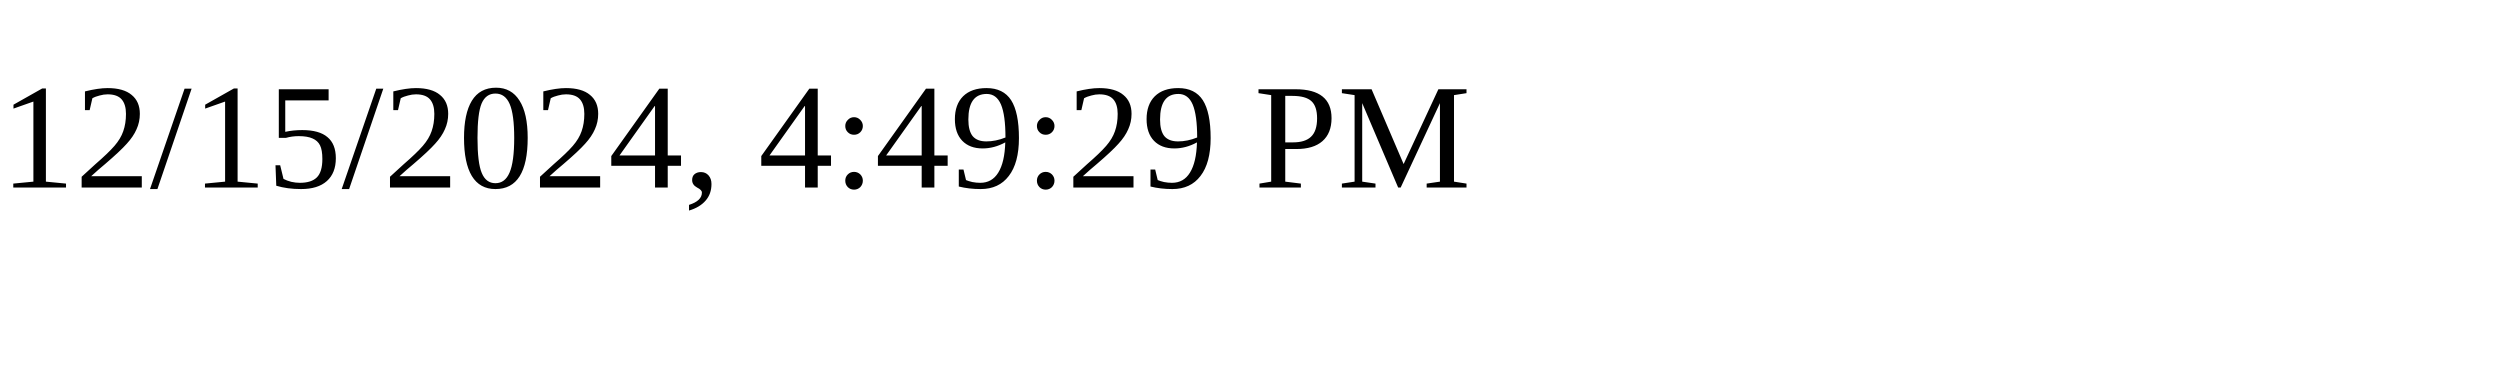
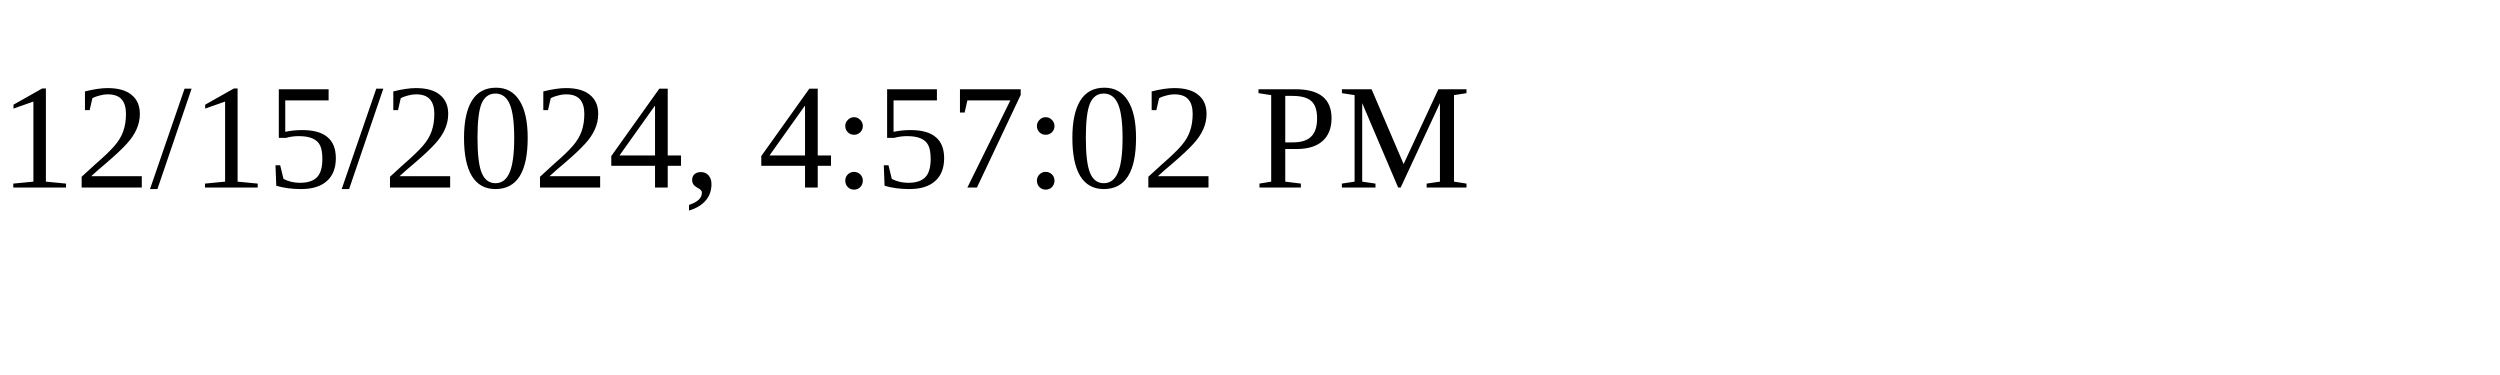
<svg xmlns="http://www.w3.org/2000/svg" height="30" width="200">
-   <text x="0" y="15">12/15/2024, 4:49:29 PM</text>
+   <text x="0" y="15">12/15/2024, 4:57:02 PM</text>
</svg>
